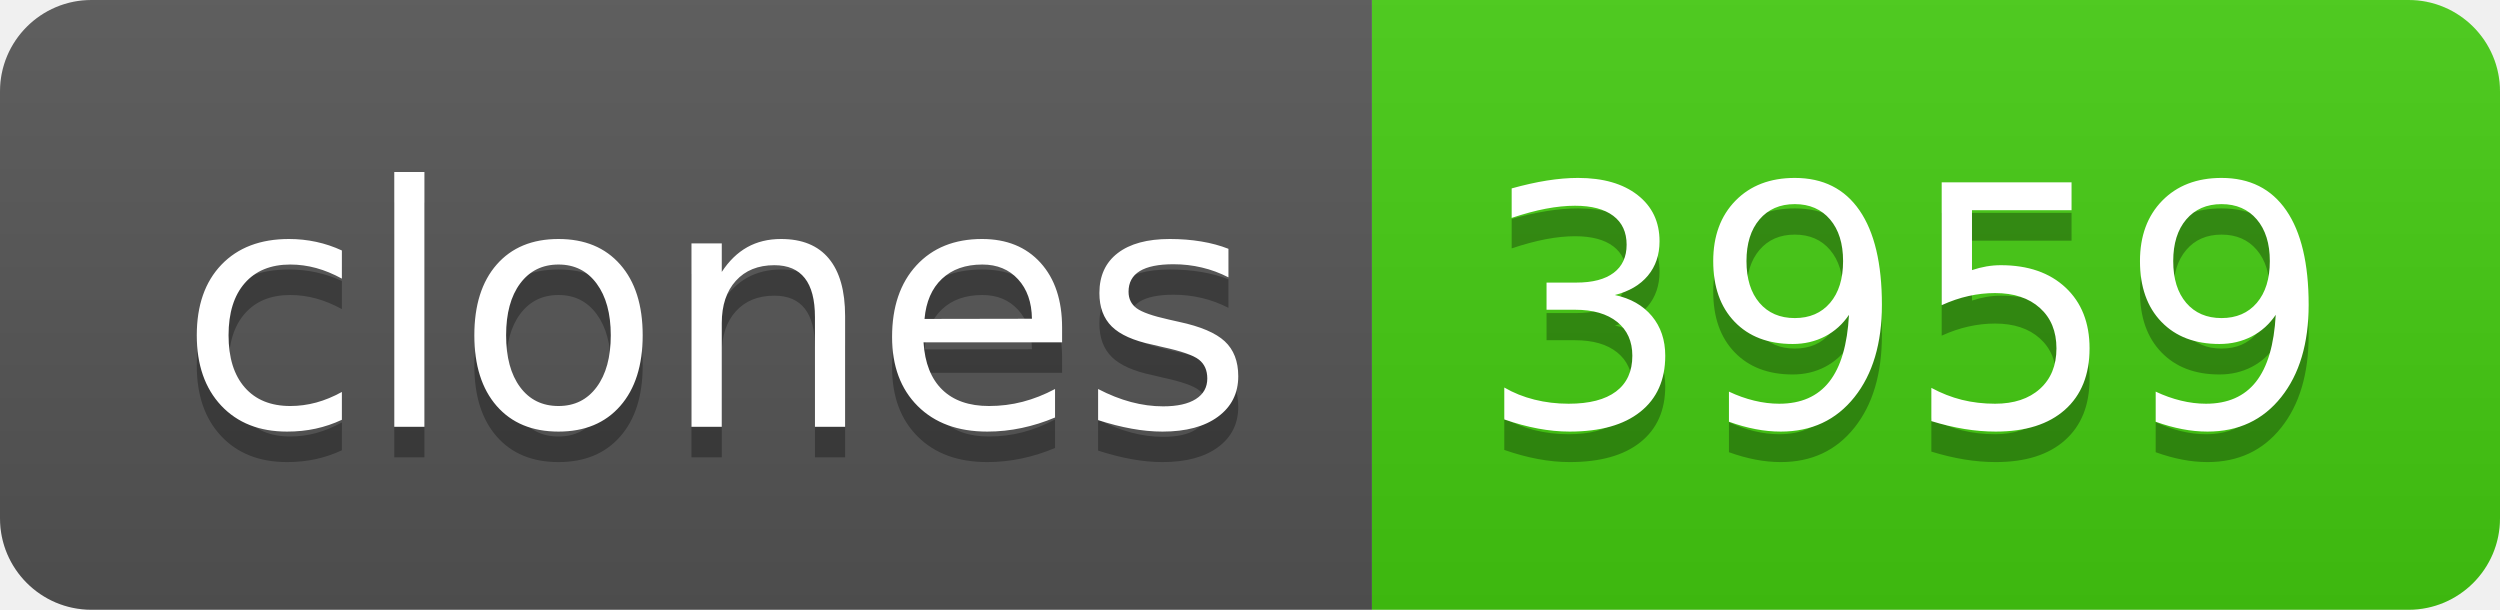
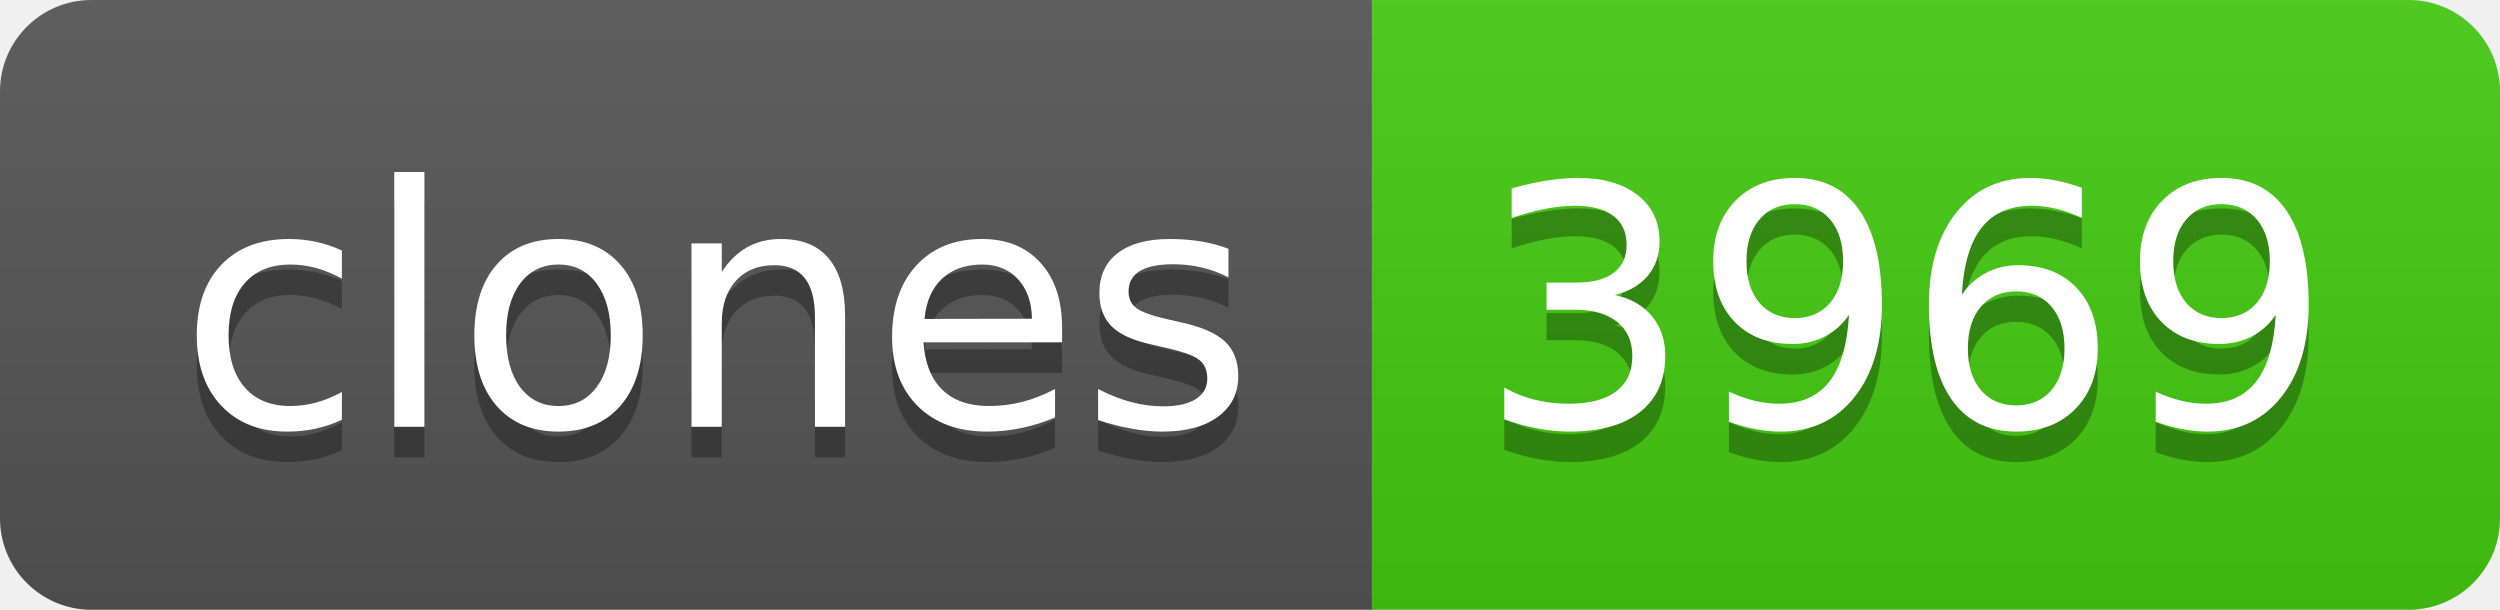
- <svg xmlns="http://www.w3.org/2000/svg" width="82" height="20" role="img" aria-label="clones: 3959">
+ <svg xmlns="http://www.w3.org/2000/svg" width="82" height="20" role="img" aria-label="clones: 3969">
  <linearGradient id="s" x2="0" y2="100%">
    <stop offset="0" stop-color="#bbb" stop-opacity=".1" />
    <stop offset="1" stop-opacity=".1" />
  </linearGradient>
  <clipPath id="r">
    <rect width="82" height="20" rx="3" fill="#fff" />
  </clipPath>
  <g clip-path="url(#r)">
    <rect width="45" height="20" fill="#555" />
    <rect x="45" width="37" height="20" fill="#4c1" />
    <rect width="82" height="20" fill="url(#s)" />
  </g>
  <g fill="#fff" text-anchor="middle" font-family="Verdana,Geneva,DejaVu Sans,sans-serif" text-rendering="geometricPrecision" font-size="110">
    <text aria-hidden="true" x="235" y="150" fill="#010101" fill-opacity=".3" transform="scale(.1)" textLength="350">clones</text>
    <text x="235" y="140" transform="scale(.1)" fill="#fff" textLength="350">clones</text>
-     <text aria-hidden="true" x="625" y="150" fill="#010101" fill-opacity=".3" transform="scale(.1)" textLength="270">3959</text>
-     <text x="625" y="140" transform="scale(.1)" fill="#fff" textLength="270">3959</text>
+     <text aria-hidden="true" x="625" y="150" fill="#010101" fill-opacity=".3" transform="scale(.1)" textLength="270">3969</text>
+     <text x="625" y="140" transform="scale(.1)" fill="#fff" textLength="270">3969</text>
  </g>
</svg>
